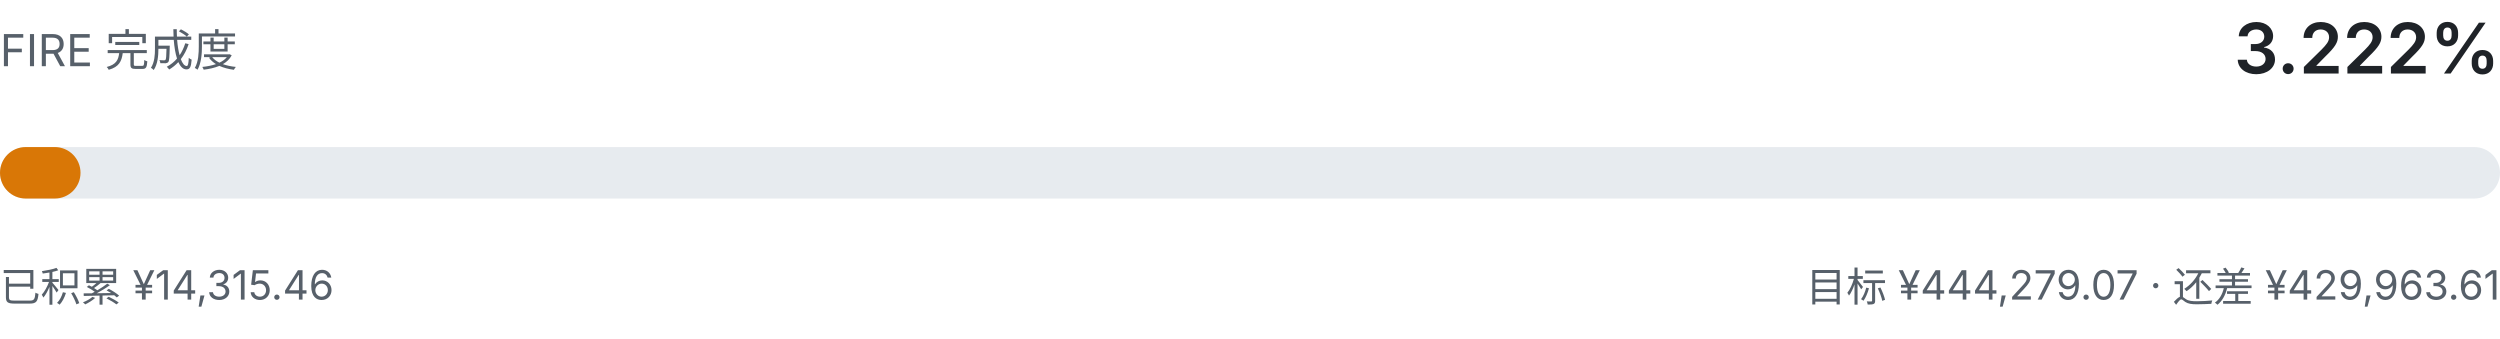
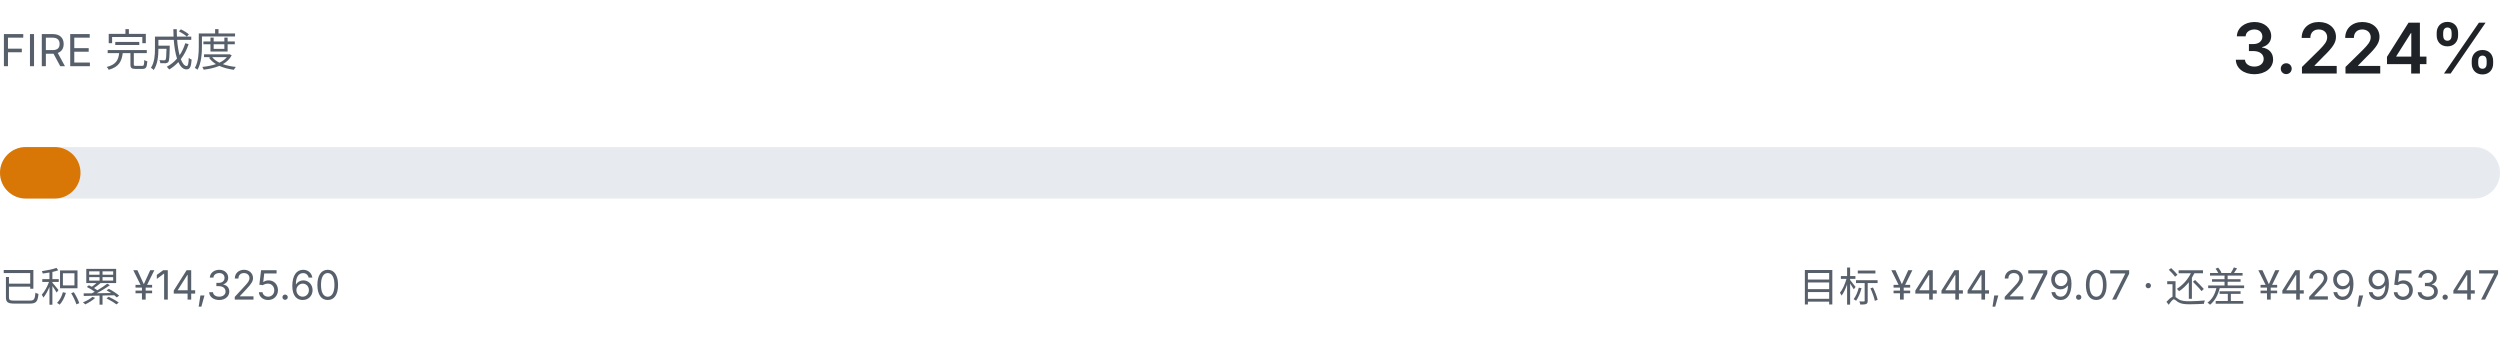
- <svg xmlns="http://www.w3.org/2000/svg" viewBox="0 0 680 92" width="680" height="92" role="img" aria-label="FIRE 完成度 3.222%">
+ <svg xmlns="http://www.w3.org/2000/svg" viewBox="0 0 680 92" width="680" height="92" role="img" aria-label="FIRE 完成度 3.224%">
  <style>
    .fg { fill: #1f2328; font-family: ui-sans-serif, system-ui, -apple-system, "Segoe UI", sans-serif; }
    .fg-muted { fill: #57606a; font-family: ui-sans-serif, system-ui, -apple-system, "Segoe UI", sans-serif; }
    .track { fill: #e7ebef; }
    .fill { fill: #d97706; }
    @media (prefers-color-scheme: dark) {
      .fg { fill: #e6edf3; }
      .fg-muted { fill: #8b949e; }
      .track { fill: #21262d; }
      .fill { fill: #f0b429; }
    }
  </style>
  <text class="fg-muted" x="0" y="18" font-size="12">FIRE 完成度</text>
-   <text class="fg" x="680" y="20" text-anchor="end" font-size="19" font-weight="600">3.222%</text>
+   <text class="fg" x="680" y="20" text-anchor="end" font-size="19" font-weight="600">3.224%</text>
  <rect class="track" x="0" y="40" width="680" height="14" rx="7.0" />
  <rect class="fill" x="0" y="40" width="21.9" height="14" rx="7.0" />
-   <text class="fg-muted" x="0" y="82" font-size="11">已积累 ¥14,315.46</text>
-   <text class="fg-muted" x="680" y="82" text-anchor="end" font-size="11">目标 ¥444,279.07 · 还差 ¥429,963.61</text>
+   <text class="fg-muted" x="0" y="82" font-size="11">已积累 ¥14,325.60</text>
+   <text class="fg-muted" x="680" y="82" text-anchor="end" font-size="11">目标 ¥444,279.07 · 还差 ¥429,953.47</text>
</svg>
